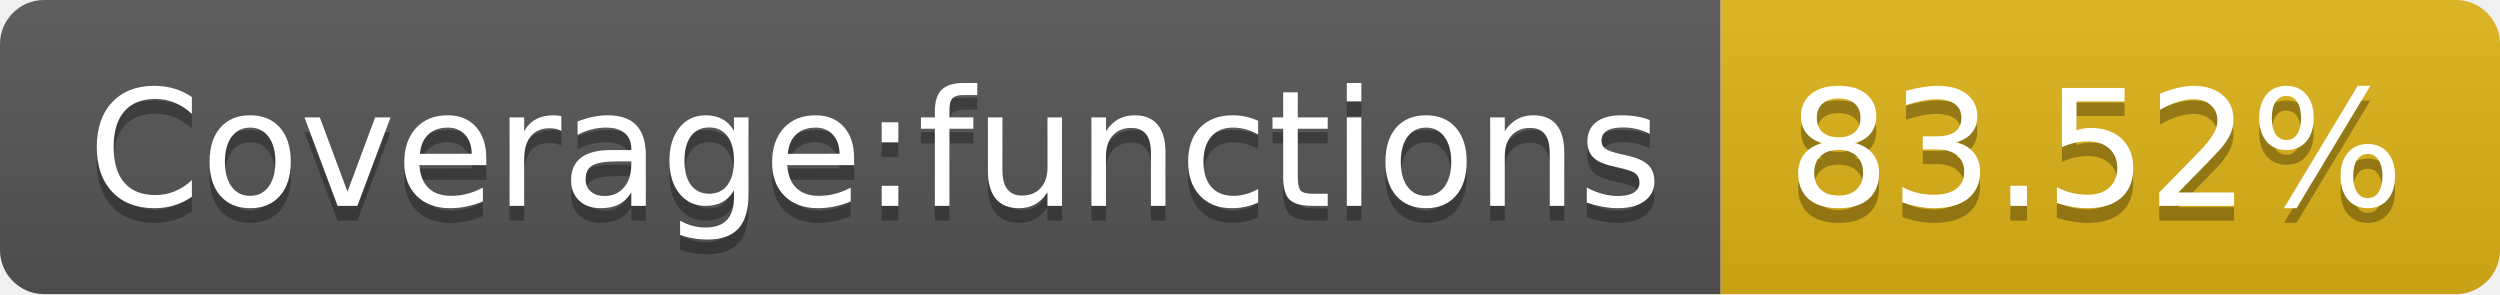
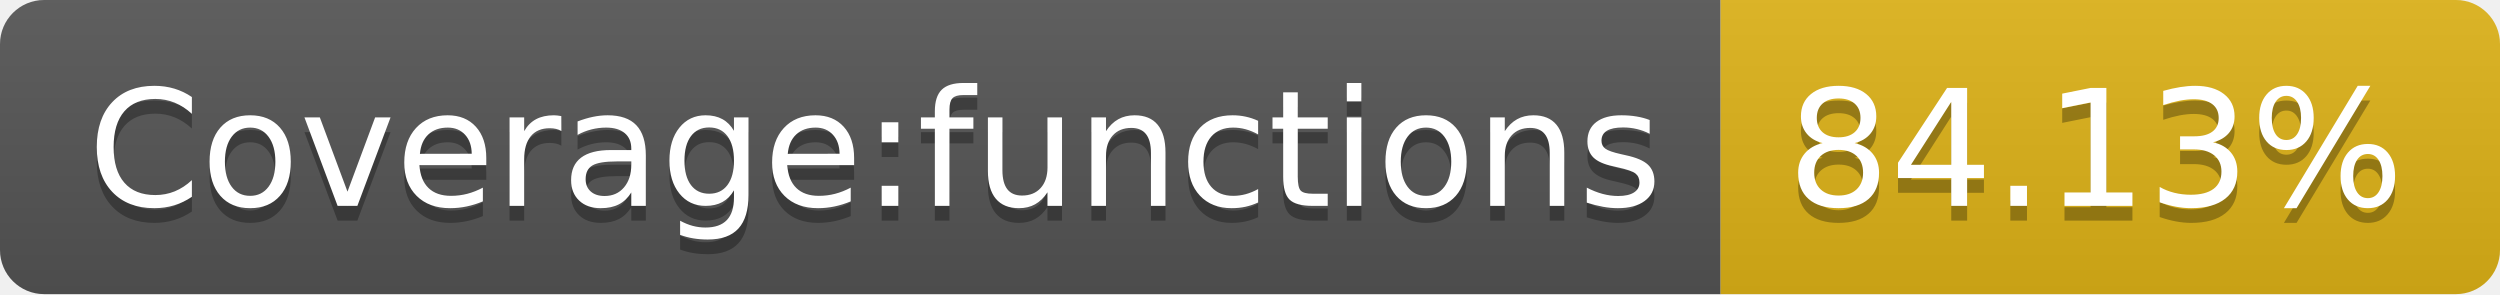
- <svg xmlns="http://www.w3.org/2000/svg" width="170" height="20" role="img" aria-label="Coverage:functions: 83.52%">
+ <svg xmlns="http://www.w3.org/2000/svg" width="170" height="20" role="img" aria-label="Coverage:functions: 84.13%">
  <linearGradient id="s" x2="0" y2="100%">
    <stop offset="0" stop-color="#bbb" stop-opacity=".1" />
    <stop offset="1" stop-opacity=".1" />
  </linearGradient>
  <clipPath id="r">
    <rect width="170" height="20" rx="3" fill="#fff" />
  </clipPath>
  <g clip-path="url(#r)">
    <rect width="117" height="20" fill="#555" />
    <rect x="117" width="53" height="20" fill="#dfb317" />
    <rect width="170" height="20" fill="url(#s)" />
  </g>
  <g fill="#fff" text-anchor="middle" font-family="Verdana,Geneva,DejaVu Sans,sans-serif" text-rendering="geometricPrecision" font-size="110">
    <text aria-hidden="true" x="595" y="150" fill="#010101" fill-opacity=".3" transform="scale(.1)" textLength="1070">Coverage:functions</text>
    <text x="595" y="140" transform="scale(.1)" fill="#fff" textLength="1070">Coverage:functions</text>
-     <text aria-hidden="true" x="1425" y="150" fill="#010101" fill-opacity=".3" transform="scale(.1)" textLength="430">83.52%</text>
-     <text x="1425" y="140" transform="scale(.1)" fill="#fff" textLength="430">83.52%</text>
+     <text aria-hidden="true" x="1425" y="150" fill="#010101" fill-opacity=".3" transform="scale(.1)" textLength="430">84.13%</text>
+     <text x="1425" y="140" transform="scale(.1)" fill="#fff" textLength="430">84.13%</text>
  </g>
</svg>
